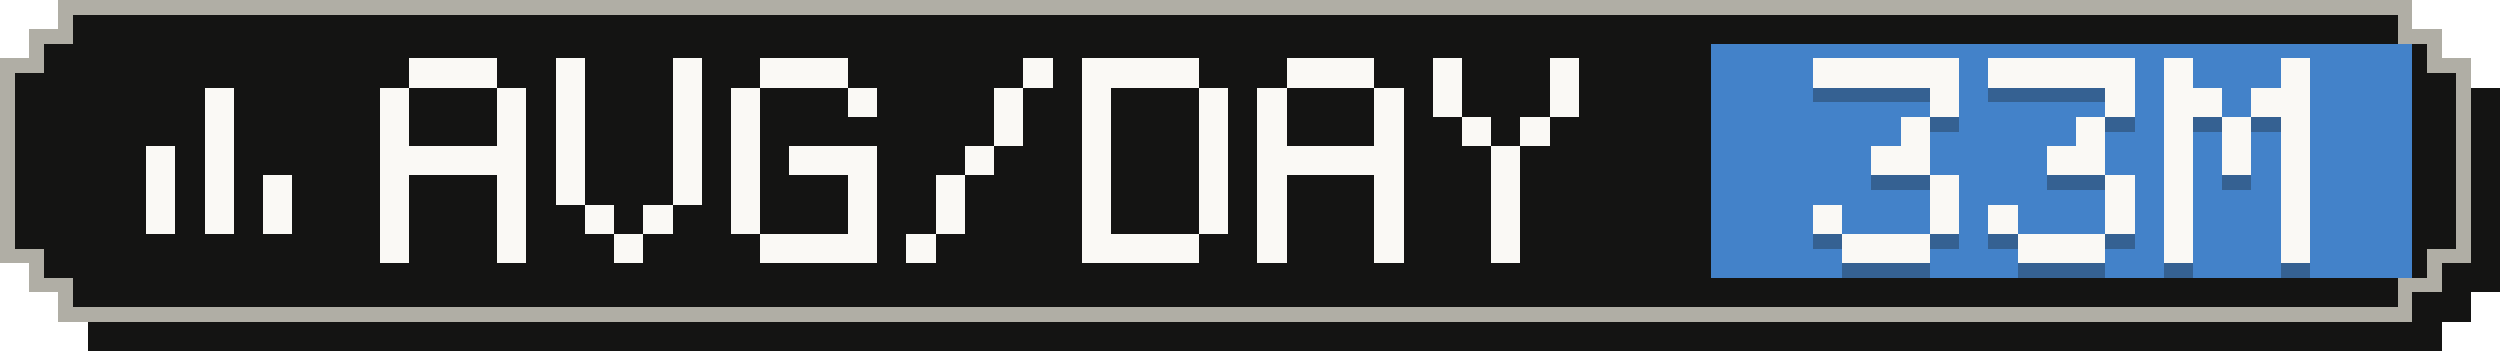
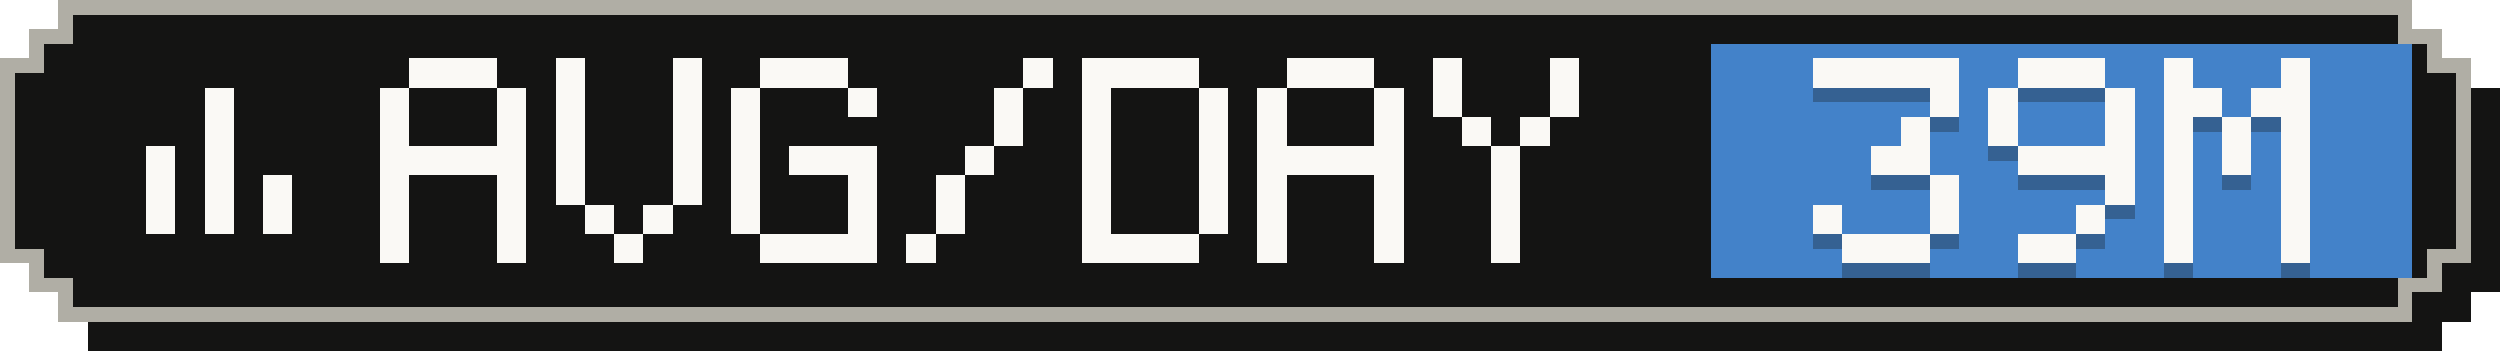
- <svg xmlns="http://www.w3.org/2000/svg" width="171" height="24" viewBox="0 0 171 24" role="img" aria-label="Average tokens per active day: 33M">
+ <svg xmlns="http://www.w3.org/2000/svg" width="171" height="24" viewBox="0 0 171 24" role="img" aria-label="Average tokens per active day: 39M">
  <g shape-rendering="crispEdges">
    <path fill="#141413" d="M6,2 H167 V4 H169 V6 H171 V20 H169 V22 H167 V24 H6 V22 H4 V20 H2 V6 H4 V4 H6 Z" />
    <path fill="#b0aea5" d="M4,0 H165 V2 H167 V4 H169 V18 H167 V20 H165 V22 H4 V20 H2 V18 H0 V4 H2 V2 H4 Z" />
    <path fill="#141413" d="M5,1 H164 V3 H166 V5 H168 V17 H166 V19 H164 V21 H5 V19 H3 V17 H1 V5 H3 V3 H5 Z" />
    <rect fill="#4382c9" x="117" y="3" width="48" height="16" />
    <g fill="#faf9f5">
      <rect x="14" y="6" width="2" height="2" />
      <rect x="14" y="8" width="2" height="2" />
      <rect x="10" y="10" width="2" height="2" />
      <rect x="14" y="10" width="2" height="2" />
      <rect x="10" y="12" width="2" height="2" />
      <rect x="14" y="12" width="2" height="2" />
      <rect x="18" y="12" width="2" height="2" />
      <rect x="10" y="14" width="2" height="2" />
      <rect x="14" y="14" width="2" height="2" />
      <rect x="18" y="14" width="2" height="2" />
    </g>
    <g fill="#faf9f5">
      <rect x="28" y="4" width="6" height="2" />
      <rect x="26" y="6" width="2" height="2" />
      <rect x="34" y="6" width="2" height="2" />
      <rect x="26" y="8" width="2" height="2" />
      <rect x="34" y="8" width="2" height="2" />
      <rect x="26" y="10" width="10" height="2" />
      <rect x="26" y="12" width="2" height="2" />
      <rect x="34" y="12" width="2" height="2" />
      <rect x="26" y="14" width="2" height="2" />
      <rect x="34" y="14" width="2" height="2" />
      <rect x="26" y="16" width="2" height="2" />
      <rect x="34" y="16" width="2" height="2" />
      <rect x="38" y="4" width="2" height="2" />
      <rect x="46" y="4" width="2" height="2" />
      <rect x="38" y="6" width="2" height="2" />
      <rect x="46" y="6" width="2" height="2" />
      <rect x="38" y="8" width="2" height="2" />
      <rect x="46" y="8" width="2" height="2" />
      <rect x="38" y="10" width="2" height="2" />
      <rect x="46" y="10" width="2" height="2" />
      <rect x="38" y="12" width="2" height="2" />
      <rect x="46" y="12" width="2" height="2" />
      <rect x="40" y="14" width="2" height="2" />
      <rect x="44" y="14" width="2" height="2" />
      <rect x="42" y="16" width="2" height="2" />
      <rect x="52" y="4" width="6" height="2" />
      <rect x="50" y="6" width="2" height="2" />
      <rect x="58" y="6" width="2" height="2" />
      <rect x="50" y="8" width="2" height="2" />
      <rect x="50" y="10" width="2" height="2" />
      <rect x="54" y="10" width="6" height="2" />
      <rect x="50" y="12" width="2" height="2" />
      <rect x="58" y="12" width="2" height="2" />
      <rect x="50" y="14" width="2" height="2" />
      <rect x="58" y="14" width="2" height="2" />
      <rect x="52" y="16" width="8" height="2" />
      <rect x="70" y="4" width="2" height="2" />
      <rect x="68" y="6" width="2" height="2" />
      <rect x="68" y="8" width="2" height="2" />
      <rect x="66" y="10" width="2" height="2" />
      <rect x="64" y="12" width="2" height="2" />
      <rect x="64" y="14" width="2" height="2" />
      <rect x="62" y="16" width="2" height="2" />
      <rect x="74" y="4" width="8" height="2" />
      <rect x="74" y="6" width="2" height="2" />
      <rect x="82" y="6" width="2" height="2" />
      <rect x="74" y="8" width="2" height="2" />
      <rect x="82" y="8" width="2" height="2" />
      <rect x="74" y="10" width="2" height="2" />
      <rect x="82" y="10" width="2" height="2" />
      <rect x="74" y="12" width="2" height="2" />
      <rect x="82" y="12" width="2" height="2" />
      <rect x="74" y="14" width="2" height="2" />
      <rect x="82" y="14" width="2" height="2" />
      <rect x="74" y="16" width="8" height="2" />
      <rect x="88" y="4" width="6" height="2" />
      <rect x="86" y="6" width="2" height="2" />
      <rect x="94" y="6" width="2" height="2" />
      <rect x="86" y="8" width="2" height="2" />
      <rect x="94" y="8" width="2" height="2" />
      <rect x="86" y="10" width="10" height="2" />
      <rect x="86" y="12" width="2" height="2" />
      <rect x="94" y="12" width="2" height="2" />
      <rect x="86" y="14" width="2" height="2" />
      <rect x="94" y="14" width="2" height="2" />
      <rect x="86" y="16" width="2" height="2" />
      <rect x="94" y="16" width="2" height="2" />
      <rect x="98" y="4" width="2" height="2" />
      <rect x="106" y="4" width="2" height="2" />
      <rect x="98" y="6" width="2" height="2" />
      <rect x="106" y="6" width="2" height="2" />
      <rect x="100" y="8" width="2" height="2" />
      <rect x="104" y="8" width="2" height="2" />
      <rect x="102" y="10" width="2" height="2" />
      <rect x="102" y="12" width="2" height="2" />
      <rect x="102" y="14" width="2" height="2" />
      <rect x="102" y="16" width="2" height="2" />
    </g>
    <g fill="#141413" fill-opacity=".3">
      <rect x="124" y="5" width="10" height="2" />
      <rect x="132" y="7" width="2" height="2" />
      <rect x="130" y="9" width="2" height="2" />
      <rect x="128" y="11" width="4" height="2" />
      <rect x="132" y="13" width="2" height="2" />
      <rect x="124" y="15" width="2" height="2" />
      <rect x="132" y="15" width="2" height="2" />
      <rect x="126" y="17" width="6" height="2" />
-       <rect x="136" y="5" width="10" height="2" />
+       <rect x="138" y="5" width="6" height="2" />
+       <rect x="136" y="7" width="2" height="2" />
      <rect x="144" y="7" width="2" height="2" />
-       <rect x="142" y="9" width="2" height="2" />
-       <rect x="140" y="11" width="4" height="2" />
+       <rect x="136" y="9" width="2" height="2" />
+       <rect x="144" y="9" width="2" height="2" />
+       <rect x="138" y="11" width="8" height="2" />
      <rect x="144" y="13" width="2" height="2" />
-       <rect x="136" y="15" width="2" height="2" />
-       <rect x="144" y="15" width="2" height="2" />
-       <rect x="138" y="17" width="6" height="2" />
+       <rect x="142" y="15" width="2" height="2" />
+       <rect x="138" y="17" width="4" height="2" />
      <rect x="148" y="5" width="2" height="2" />
      <rect x="156" y="5" width="2" height="2" />
      <rect x="148" y="7" width="4" height="2" />
      <rect x="154" y="7" width="4" height="2" />
      <rect x="148" y="9" width="2" height="2" />
      <rect x="152" y="9" width="2" height="2" />
      <rect x="156" y="9" width="2" height="2" />
      <rect x="148" y="11" width="2" height="2" />
      <rect x="152" y="11" width="2" height="2" />
      <rect x="156" y="11" width="2" height="2" />
      <rect x="148" y="13" width="2" height="2" />
      <rect x="156" y="13" width="2" height="2" />
      <rect x="148" y="15" width="2" height="2" />
      <rect x="156" y="15" width="2" height="2" />
      <rect x="148" y="17" width="2" height="2" />
      <rect x="156" y="17" width="2" height="2" />
    </g>
    <g fill="#faf9f5">
      <rect x="124" y="4" width="10" height="2" />
      <rect x="132" y="6" width="2" height="2" />
      <rect x="130" y="8" width="2" height="2" />
      <rect x="128" y="10" width="4" height="2" />
      <rect x="132" y="12" width="2" height="2" />
      <rect x="124" y="14" width="2" height="2" />
      <rect x="132" y="14" width="2" height="2" />
      <rect x="126" y="16" width="6" height="2" />
-       <rect x="136" y="4" width="10" height="2" />
+       <rect x="138" y="4" width="6" height="2" />
+       <rect x="136" y="6" width="2" height="2" />
      <rect x="144" y="6" width="2" height="2" />
-       <rect x="142" y="8" width="2" height="2" />
-       <rect x="140" y="10" width="4" height="2" />
+       <rect x="136" y="8" width="2" height="2" />
+       <rect x="144" y="8" width="2" height="2" />
+       <rect x="138" y="10" width="8" height="2" />
      <rect x="144" y="12" width="2" height="2" />
-       <rect x="136" y="14" width="2" height="2" />
-       <rect x="144" y="14" width="2" height="2" />
-       <rect x="138" y="16" width="6" height="2" />
+       <rect x="142" y="14" width="2" height="2" />
+       <rect x="138" y="16" width="4" height="2" />
      <rect x="148" y="4" width="2" height="2" />
      <rect x="156" y="4" width="2" height="2" />
      <rect x="148" y="6" width="4" height="2" />
      <rect x="154" y="6" width="4" height="2" />
      <rect x="148" y="8" width="2" height="2" />
      <rect x="152" y="8" width="2" height="2" />
      <rect x="156" y="8" width="2" height="2" />
      <rect x="148" y="10" width="2" height="2" />
      <rect x="152" y="10" width="2" height="2" />
      <rect x="156" y="10" width="2" height="2" />
      <rect x="148" y="12" width="2" height="2" />
      <rect x="156" y="12" width="2" height="2" />
      <rect x="148" y="14" width="2" height="2" />
      <rect x="156" y="14" width="2" height="2" />
      <rect x="148" y="16" width="2" height="2" />
      <rect x="156" y="16" width="2" height="2" />
    </g>
  </g>
</svg>
